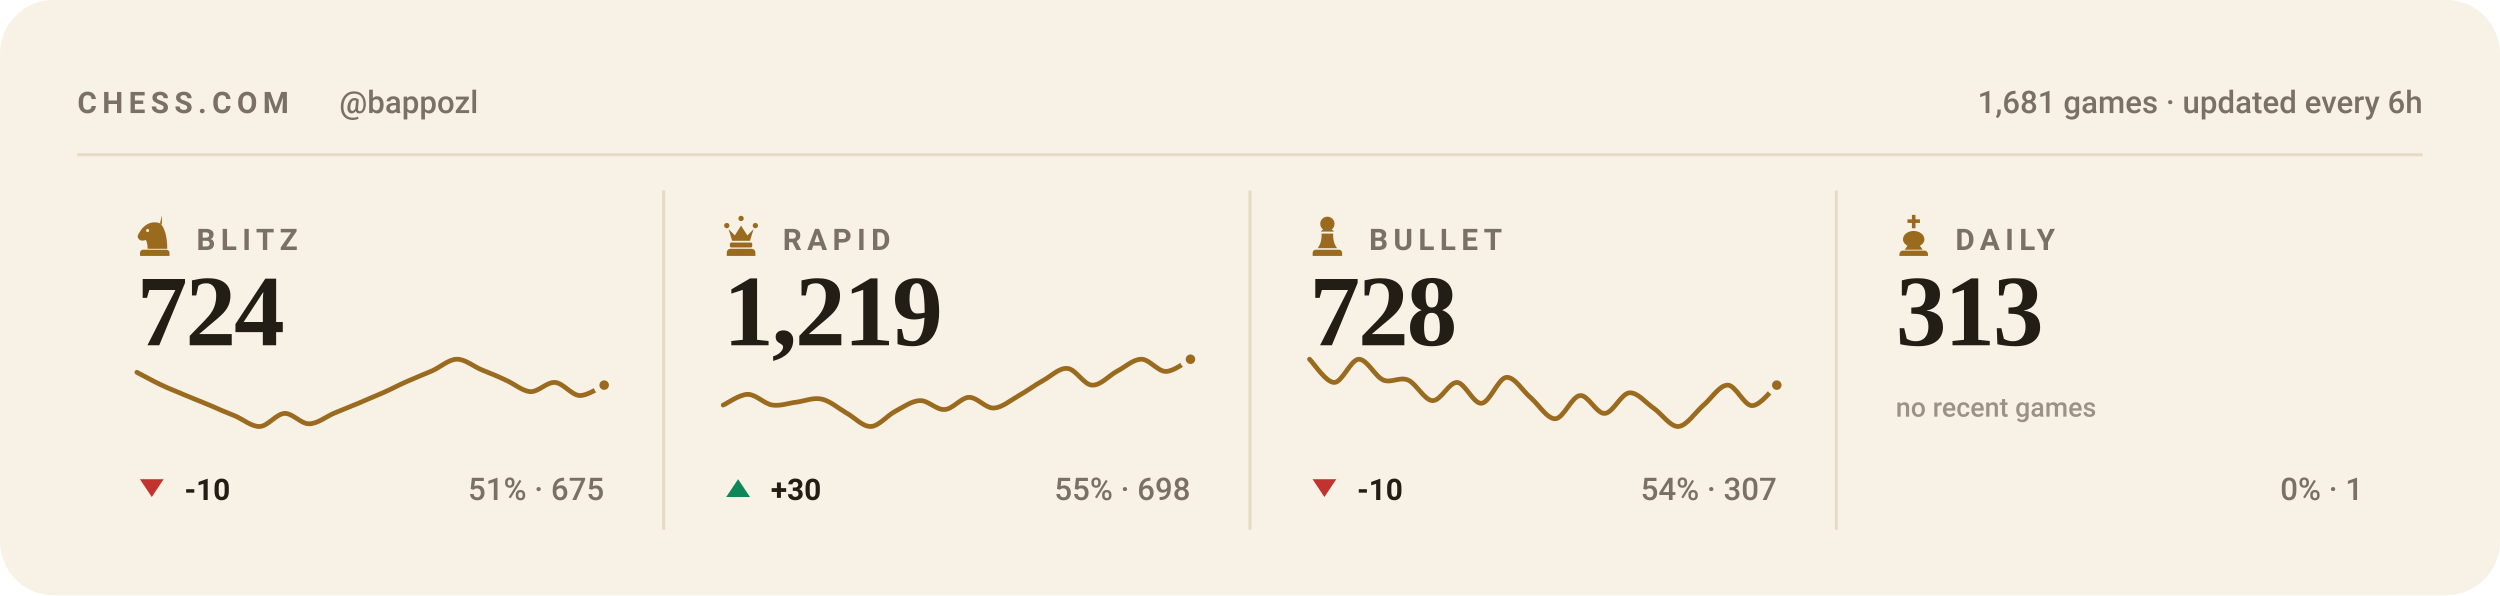
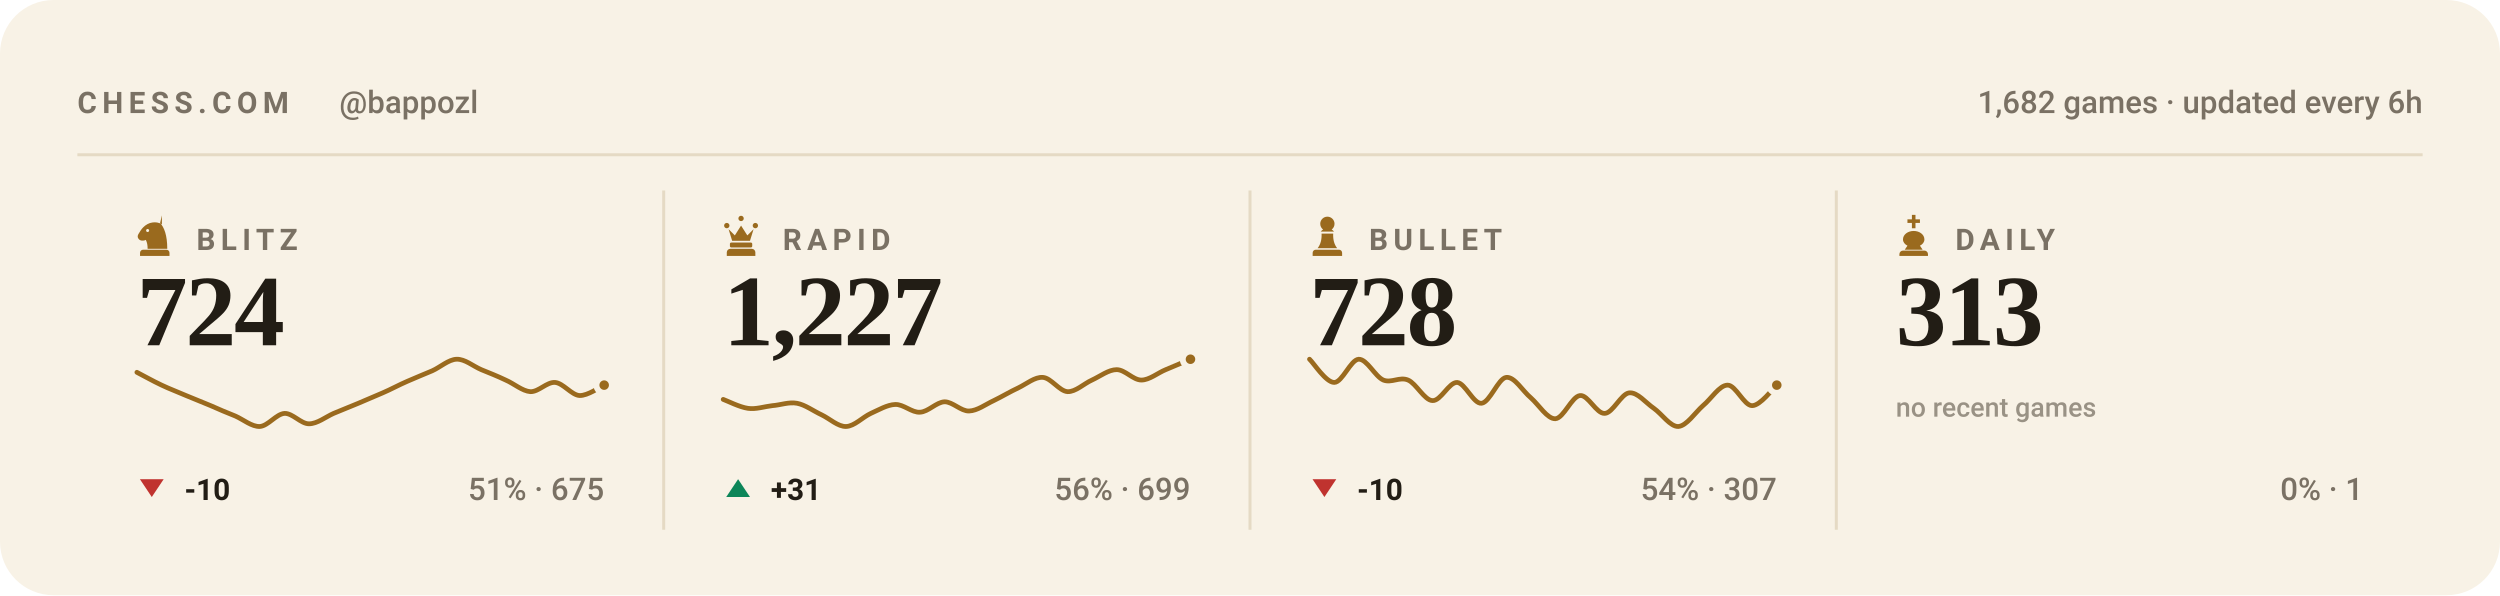
<svg xmlns="http://www.w3.org/2000/svg" viewBox="0 0 840 200" width="840" height="200" role="img" aria-label="Chess.com stats for bappozl across blitz, rapid, bullet and daily">
  <style>svg{font-family:-apple-system,BlinkMacSystemFont,'Segoe UI',Roboto,'Helvetica Neue',Arial,sans-serif}text{fill:#221d15;white-space:pre}.bg{fill:#f8f2e6}.acc{fill:#9a6a1e}.win{fill:#0d8659}.draw{fill:#7c7f85}.loss{fill:#c0332f}.lbl{font-size:10px;font-weight:600;letter-spacing:.18em;fill:#7a7164}.cap{font-size:10.5px;font-weight:500;fill:#7a7164}.num{font-family:Georgia,'Times New Roman',Times,serif;font-weight:700;letter-spacing:-.02em}.tick{font-size:9px;font-weight:500;fill:#7a7164;opacity:.75}.dl{font-size:10px;font-weight:600}.rule{stroke:#e5dac4;stroke-width:1;fill:none}.grid{stroke:#e5dac4;stroke-width:1;fill:none;opacity:.7}.ln{fill:none;stroke:#9a6a1e;stroke-width:2;stroke-linecap:round;stroke-linejoin:round}.ring{stroke:#f8f2e6;stroke-width:2}.hollow{fill:none;stroke-width:1.5}.sq{fill:#221d15;opacity:.035}</style>
  <rect class="bg" width="840" height="200" rx="18" />
  <text class="lbl" x="26" y="38">CHESS.COM</text>
  <text class="cap" x="114" y="38">@bappozl</text>
-   <text class="cap" x="814" y="38" text-anchor="end">1,681 games · updated every 6h</text>
+   <text class="cap" x="814" y="38" text-anchor="end">1,682 games · updated every 6h</text>
  <line class="rule" x1="26" y1="52" x2="814" y2="52" />
  <g class="acc" transform="translate(44.5,71.6) scale(0.15)">
    <path fill-rule="evenodd" d="M66 5l-4 17c9 10 16 27 16 58H34c0-8-1-14-4-20-6 3-13 2-16-2-3-3-3-8 0-12 3-5 6-10 10-14 6-6 13-10 21-11 7-1 14 0 21 4zM37.4 39a3.4 3.4 0 1 0-6.8 0 3.4 3.4 0 1 0 6.8 0zM24 82h52c3.9 0 7 3.1 7 7v7H17v-7c0-3.9 3.1-7 7-7z" />
  </g>
  <text class="lbl" x="66" y="84">BLITZ</text>
  <text class="num" x="46" y="116" style="font-size:34px">724</text>
  <path class="ln" style="stroke-width:1.6" d="M46.0 125.1C47.4 125.8 51.5 128.1 54.3 129.4C57.0 130.7 59.8 131.7 62.5 132.9C65.3 134.0 68.0 135.2 70.8 136.3C73.5 137.5 76.3 138.7 79.1 139.8C81.8 141.0 84.6 143.4 87.3 143.3C90.1 143.1 92.8 139.1 95.6 138.9C98.3 138.8 101.1 142.4 103.8 142.4C106.6 142.4 109.4 140.1 112.1 138.9C114.9 137.8 117.6 136.6 120.4 135.5C123.1 134.3 125.9 133.2 128.6 132.0C131.4 130.8 134.1 129.3 136.9 128.1C139.6 126.9 142.4 125.8 145.2 124.6C147.9 123.4 150.7 120.8 153.4 120.7C156.2 120.6 158.9 123.0 161.7 124.2C164.4 125.3 167.2 126.4 169.9 127.7C172.7 128.9 175.5 131.4 178.2 131.6C181.0 131.7 183.7 128.3 186.5 128.5C189.2 128.7 192.0 132.7 194.7 132.9C197.5 133.0 201.6 130.0 203.0 129.4" />
  <circle class="acc ring" cx="203.0" cy="129.4" r="2.6" />
  <path fill="#c0332f" d="M51 167L55 161H47Z" />
  <text class="dl" x="62" y="168" fill="#c0332f">-10</text>
  <text class="cap" x="203" y="168" text-anchor="end">51% · 675</text>
  <line class="rule" x1="223.0" y1="64" x2="223.0" y2="178" />
  <g class="acc" transform="translate(241.5,71.6) scale(0.15)">
    <path d="M18 22a6 6 0 1 1 0 12 6 6 0 0 1 0-12zm64 0a6 6 0 1 1 0 12 6 6 0 0 1 0-12zM50 6a6 6 0 1 1 0 12 6 6 0 0 1 0-12zM22 36l8 26h40l8-26-14 14-14-22-14 22zM28 66h44c1.6 0 3 1.3 3 3v5c0 1.6-1.4 3-3 3H28c-1.6 0-3-1.4-3-3v-5c0-1.7 1.4-3 3-3zM26 80h48c4.4 0 8 3.6 8 8v8H18v-8c0-4.4 3.6-8 8-8z" />
  </g>
  <text class="lbl" x="263" y="84">RAPID</text>
-   <text class="num" x="243" y="116" style="font-size:34px">1,219</text>
-   <path class="ln" style="stroke-width:1.6" d="M243.0 136.1C244.4 135.5 248.5 132.5 251.3 132.5C254.0 132.5 256.8 135.7 259.5 136.1C262.3 136.5 265.0 135.4 267.8 135.1C270.5 134.7 273.3 133.5 276.1 134.1C278.8 134.7 281.6 137.1 284.3 138.7C287.1 140.2 289.8 143.4 292.6 143.3C295.3 143.2 298.1 139.6 300.8 138.2C303.6 136.7 306.4 134.7 309.1 134.6C311.9 134.5 314.6 137.8 317.4 137.6C320.1 137.5 322.9 133.6 325.6 133.5C328.4 133.5 331.1 137.2 333.9 137.1C336.6 137.0 339.4 134.6 342.2 133.0C344.9 131.5 347.7 129.4 350.4 127.9C353.2 126.4 355.9 123.5 358.7 123.8C361.4 124.0 364.2 129.3 366.9 129.4C369.7 129.6 372.5 126.3 375.2 124.8C378.0 123.4 380.7 120.7 383.5 120.7C386.2 120.7 389.0 124.8 391.7 124.8C394.5 124.8 398.6 121.4 400.0 120.7" />
+   <text class="num" x="243" y="116" style="font-size:34px">1,227</text>
+   <path class="ln" style="stroke-width:1.6" d="M243.0 134.2C244.4 134.7 248.5 136.8 251.3 137.2C254.0 137.6 256.8 136.6 259.5 136.3C262.3 136.1 265.0 135.0 267.8 135.5C270.5 136.0 273.3 138.1 276.1 139.4C278.8 140.7 281.6 143.4 284.3 143.3C287.1 143.2 289.8 140.2 292.6 138.9C295.3 137.7 298.1 136.0 300.8 135.9C303.6 135.8 306.4 138.7 309.1 138.5C311.9 138.4 314.6 135.1 317.4 135.0C320.1 135.0 322.9 138.2 325.6 138.1C328.4 138.0 331.1 135.9 333.9 134.6C336.6 133.3 339.4 131.6 342.2 130.3C344.9 129.0 347.7 126.6 350.4 126.8C353.2 127.0 355.9 131.4 358.7 131.6C361.4 131.7 364.2 128.9 366.9 127.7C369.7 126.4 372.5 124.2 375.2 124.2C378.0 124.2 380.7 127.7 383.5 127.7C386.2 127.7 389.0 125.3 391.7 124.2C394.5 123.0 398.6 121.3 400.0 120.7" />
  <circle class="acc ring" cx="400.0" cy="120.7" r="2.6" />
  <path fill="#0d8659" d="M248 161L252 167H244Z" />
-   <text class="dl" x="259" y="168" fill="#0d8659">+30</text>
-   <text class="cap" x="400" y="168" text-anchor="end">55% · 698</text>
+   <text class="dl" x="259" y="168" fill="#0d8659">+31</text>
+   <text class="cap" x="400" y="168" text-anchor="end">56% · 699</text>
  <line class="rule" x1="420.0" y1="64" x2="420.0" y2="178" />
  <g class="acc" transform="translate(438.5,71.6) scale(0.15)">
    <path d="M50 8c-8.8 0-16 7.2-16 16 0 5.2 2.5 9.9 6.4 12.8-2.1 1.2-3.9 2.8-5.3 4.7h29.8c-1.4-1.9-3.2-3.5-5.3-4.7C63.5 33.9 66 29.2 66 24c0-8.8-7.2-16-16-16zM37 46c.6 13.6-2.4 24.5-9 32.7h44c-6.6-8.2-9.6-19.1-9-32.7H37zM24 82h52c3.9 0 7 3.1 7 7v7H17v-7c0-3.9 3.1-7 7-7z" />
  </g>
  <text class="lbl" x="460" y="84">BULLET</text>
  <text class="num" x="440" y="116" style="font-size:34px">728</text>
  <path class="ln" style="stroke-width:1.6" d="M440.0 120.7C441.4 122.0 445.5 128.5 448.3 128.5C451.0 128.5 453.8 120.9 456.5 120.7C459.3 120.6 462.0 126.5 464.8 127.7C467.5 128.8 470.3 126.5 473.1 127.7C475.8 128.8 478.6 134.5 481.3 134.6C484.1 134.8 486.8 128.4 489.6 128.5C492.3 128.7 495.1 135.8 497.8 135.5C500.6 135.2 503.4 127.1 506.1 126.8C508.9 126.5 511.6 131.4 514.4 133.7C517.1 136.1 519.9 140.8 522.6 140.7C525.4 140.5 528.1 133.2 530.9 132.9C533.6 132.6 536.4 139.1 539.2 138.9C541.9 138.8 544.7 132.3 547.4 132.0C550.2 131.7 552.9 135.3 555.7 137.2C558.4 139.1 561.2 143.4 563.9 143.3C566.7 143.1 569.5 138.7 572.2 136.3C575.0 134.0 577.7 129.4 580.5 129.4C583.2 129.4 586.0 136.3 588.7 136.3C591.5 136.3 595.6 130.6 597.0 129.4" />
  <circle class="acc ring" cx="597.0" cy="129.4" r="2.6" />
  <path fill="#c0332f" d="M445 167L449 161H441Z" />
  <text class="dl" x="456" y="168" fill="#c0332f">-10</text>
  <text class="cap" x="597" y="168" text-anchor="end">54% · 307</text>
  <line class="rule" x1="617.0" y1="64" x2="617.0" y2="178" />
  <g class="acc" transform="translate(635.5,71.6) scale(0.15)">
    <path d="M46 4h8v10h10v8H54v12h-8V22H36v-8h10V4zM50 40c-13 0-24 8-24 19 0 6 4 11 10 14l-6 9h40l-6-9c6-3 10-8 10-14 0-11-11-19-24-19zM26 84h48c4.4 0 8 3.6 8 8v4H18v-4c0-4.4 3.6-8 8-8z" />
  </g>
  <text class="lbl" x="657" y="84">DAILY</text>
  <text class="num" x="637" y="116" style="font-size:34px">313</text>
  <text class="tick" x="637" y="140">no recent games</text>
  <text class="cap" x="794" y="168" text-anchor="end">0% · 1</text>
</svg>
